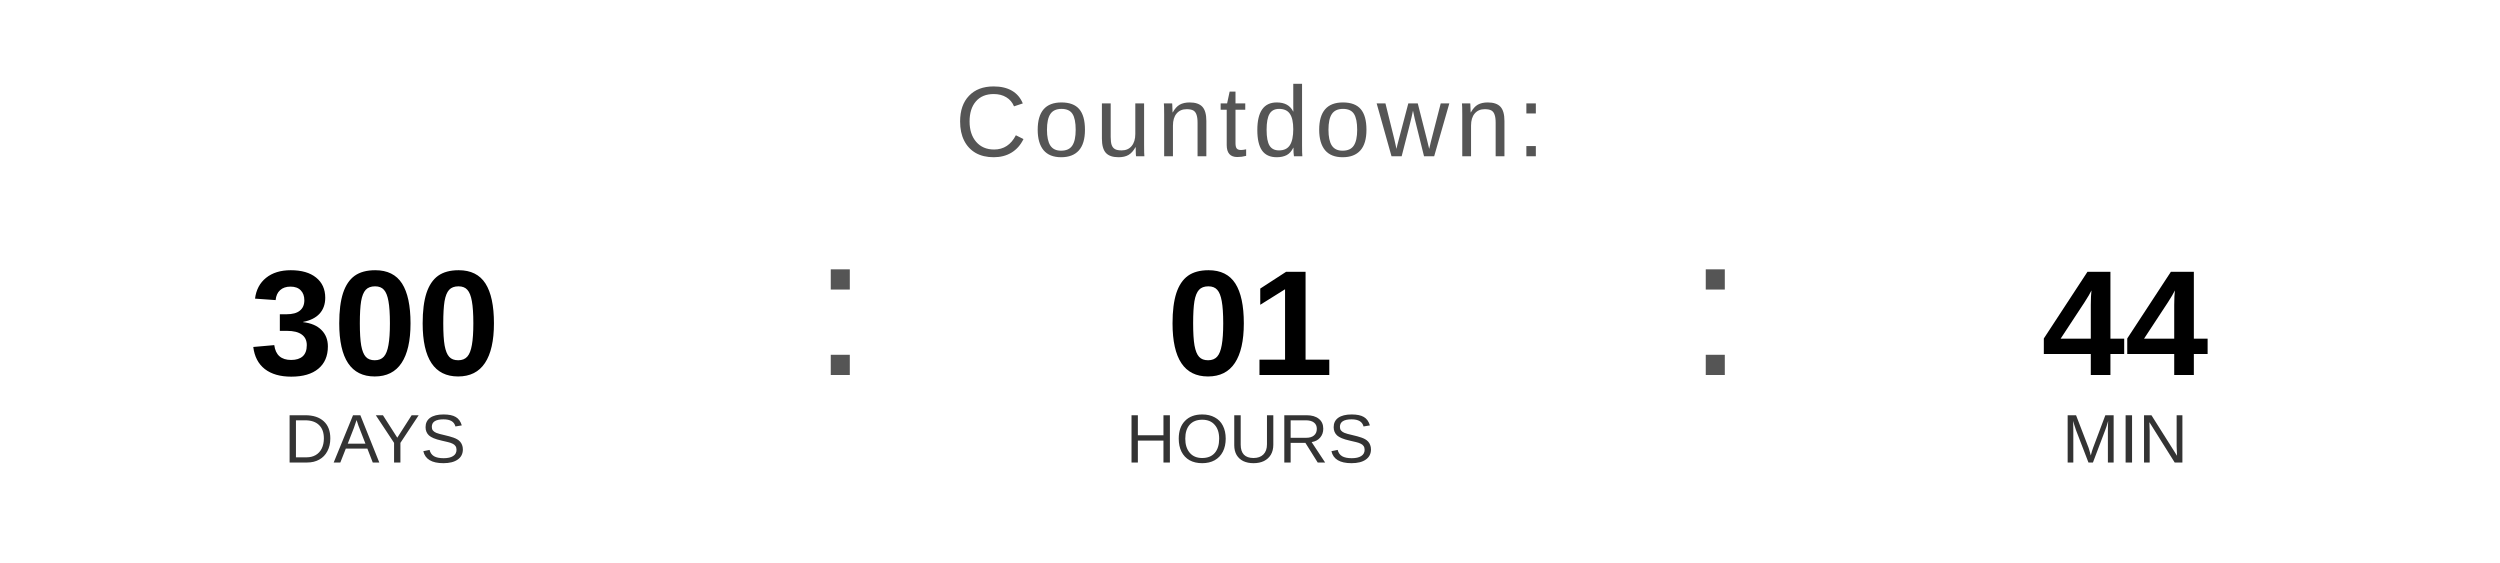
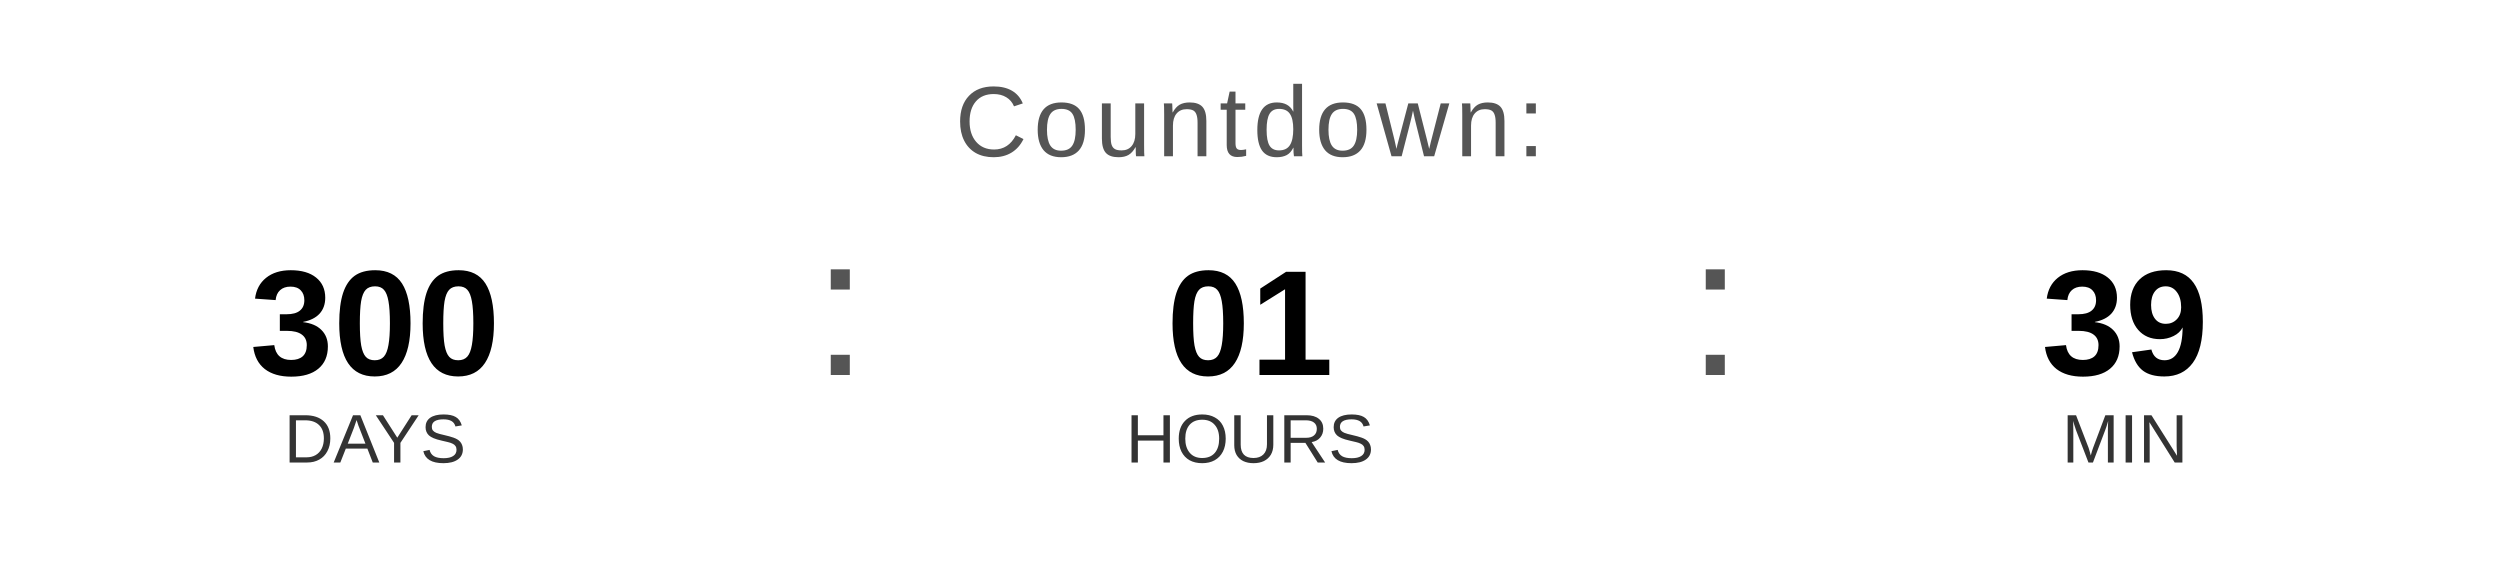
<svg xmlns="http://www.w3.org/2000/svg" width="400" height="90" viewBox="0 0 400 90">
  <text x="200" y="25" font-family="Arial, Helvetica, sans-serif" font-size="16" fill="#555555" text-anchor="middle" letter-spacing="1">
    Countdown:
  </text>
  <text x="60" y="60" font-family="Arial, Helvetica, sans-serif" font-size="24" font-weight="bold" fill="#000000" text-anchor="middle">300</text>
  <text x="60" y="74" font-family="Arial, Helvetica, sans-serif" font-size="11" fill="#333333" text-anchor="middle">DAYS</text>
  <text x="130" y="60" font-family="Arial, sans-serif" font-size="32" fill="#555555">:</text>
  <text x="200" y="60" font-family="Arial, Helvetica, sans-serif" font-size="24" font-weight="bold" fill="#000000" text-anchor="middle">01</text>
  <text x="200" y="74" font-family="Arial, Helvetica, sans-serif" font-size="11" fill="#333333" text-anchor="middle">HOURS</text>
  <text x="270" y="60" font-family="Arial, sans-serif" font-size="32" fill="#555555">:</text>
-   <text x="340" y="60" font-family="Arial, Helvetica, sans-serif" font-size="24" font-weight="bold" fill="#000000" text-anchor="middle">44</text>
+   <text x="340" y="60" font-family="Arial, Helvetica, sans-serif" font-size="24" font-weight="bold" fill="#000000" text-anchor="middle">39</text>
  <text x="340" y="74" font-family="Arial, Helvetica, sans-serif" font-size="11" fill="#333333" text-anchor="middle">MIN</text>
</svg>
